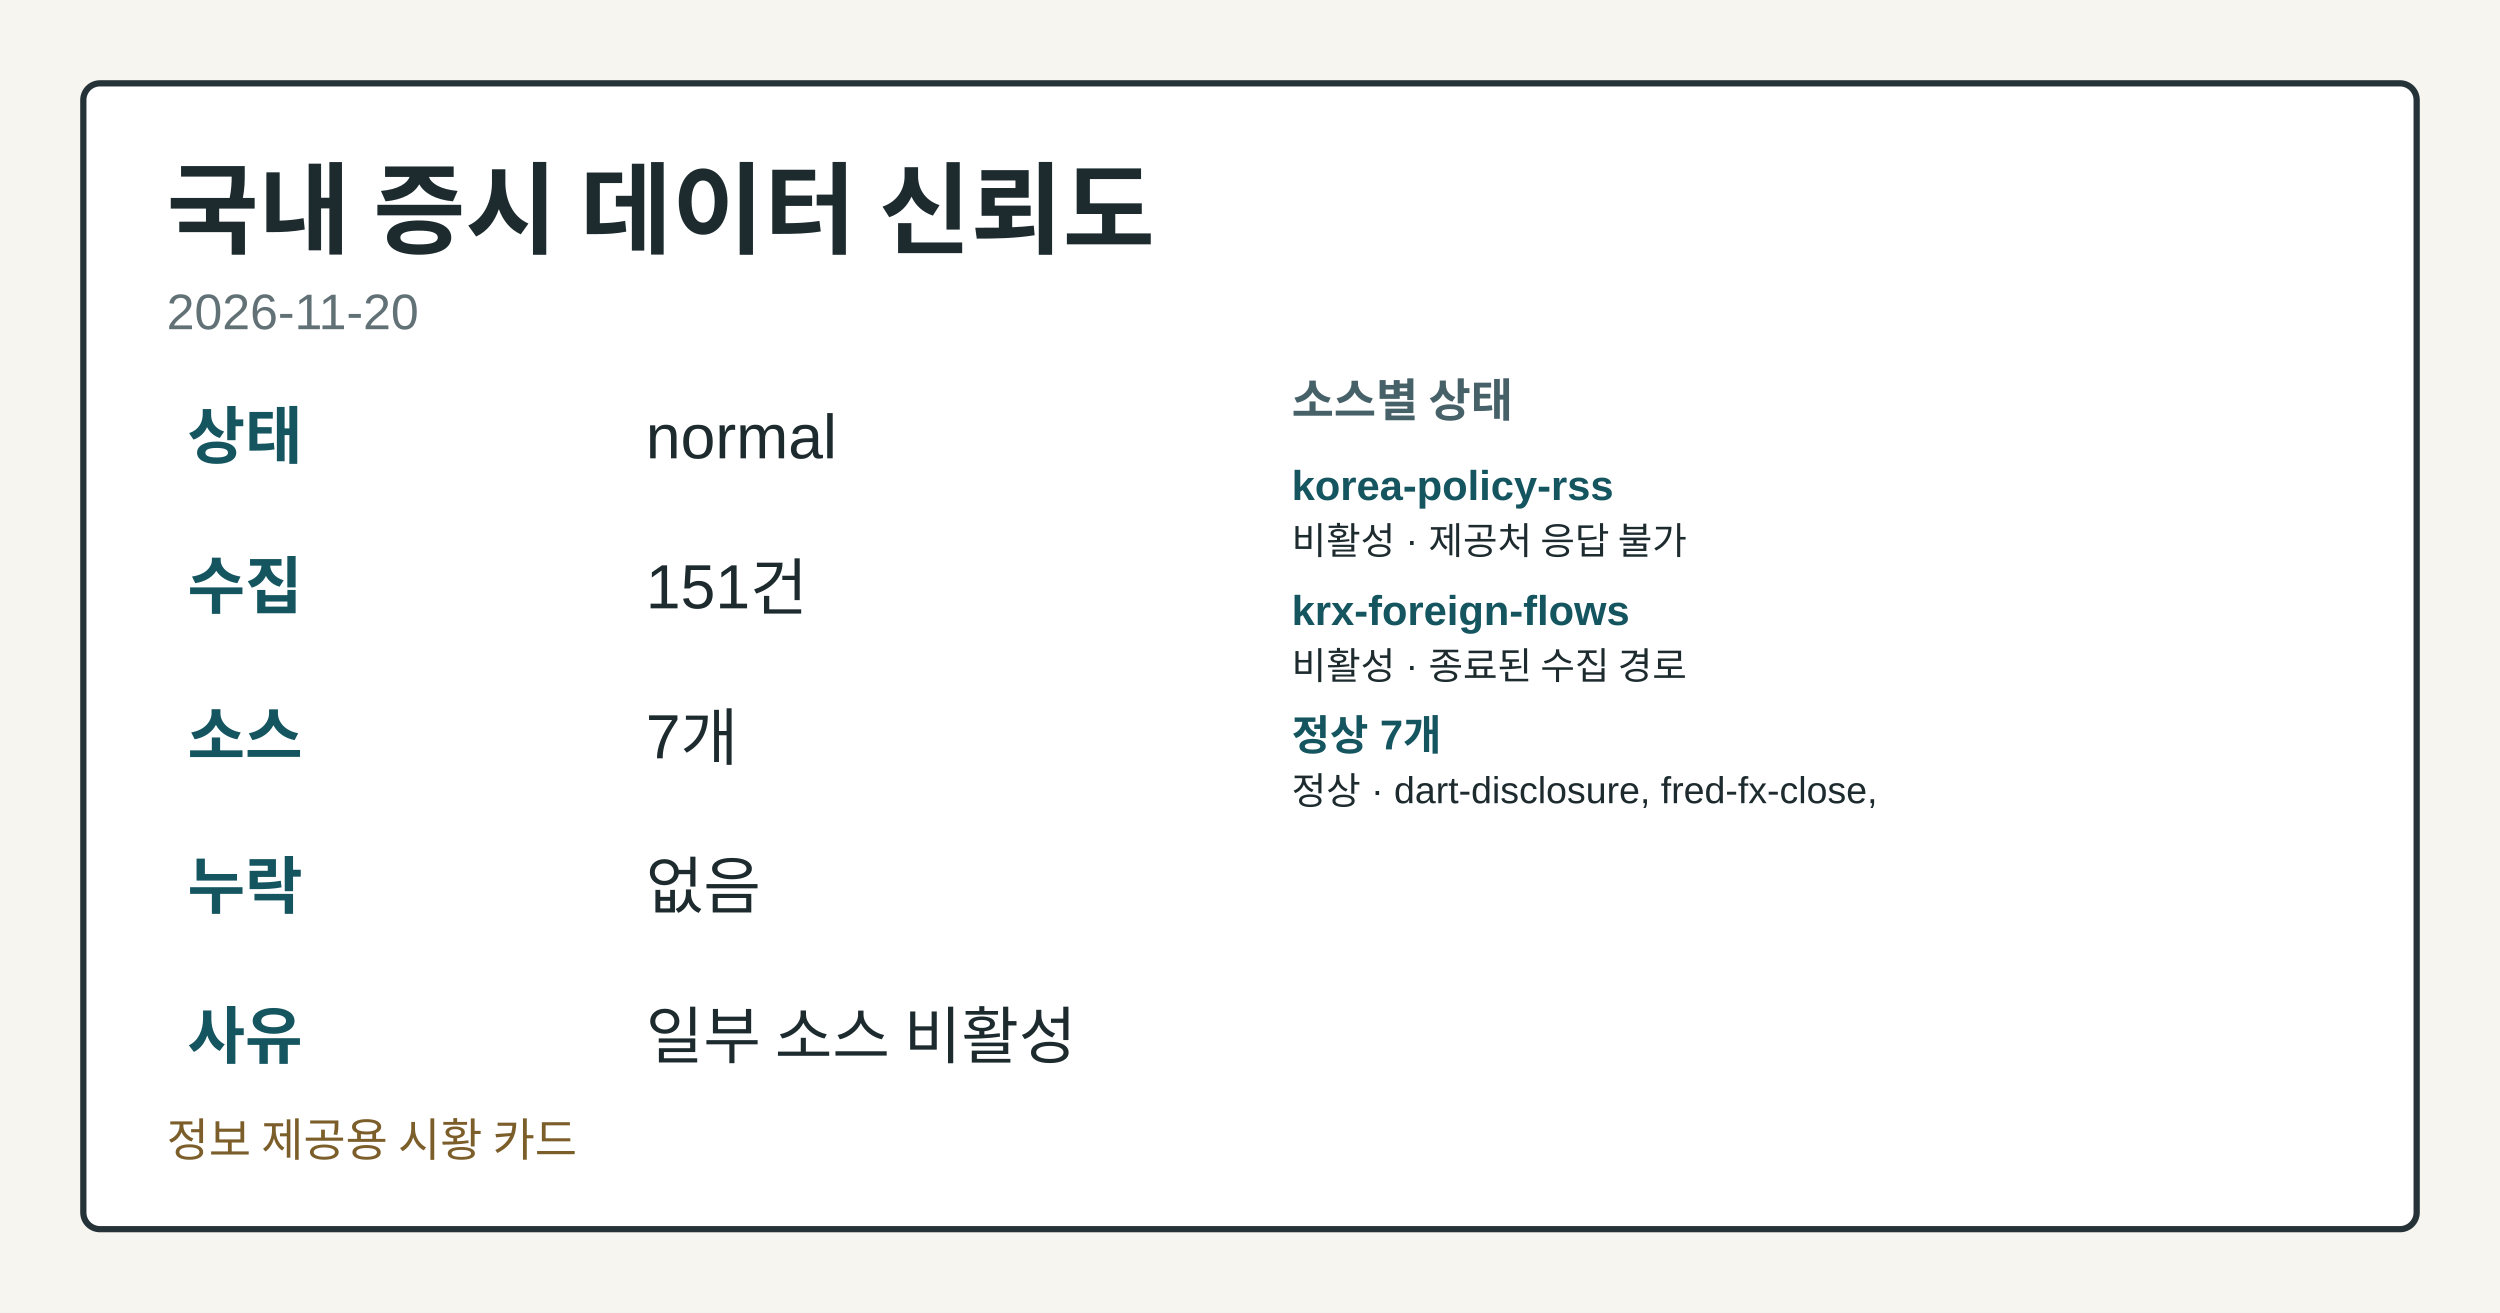
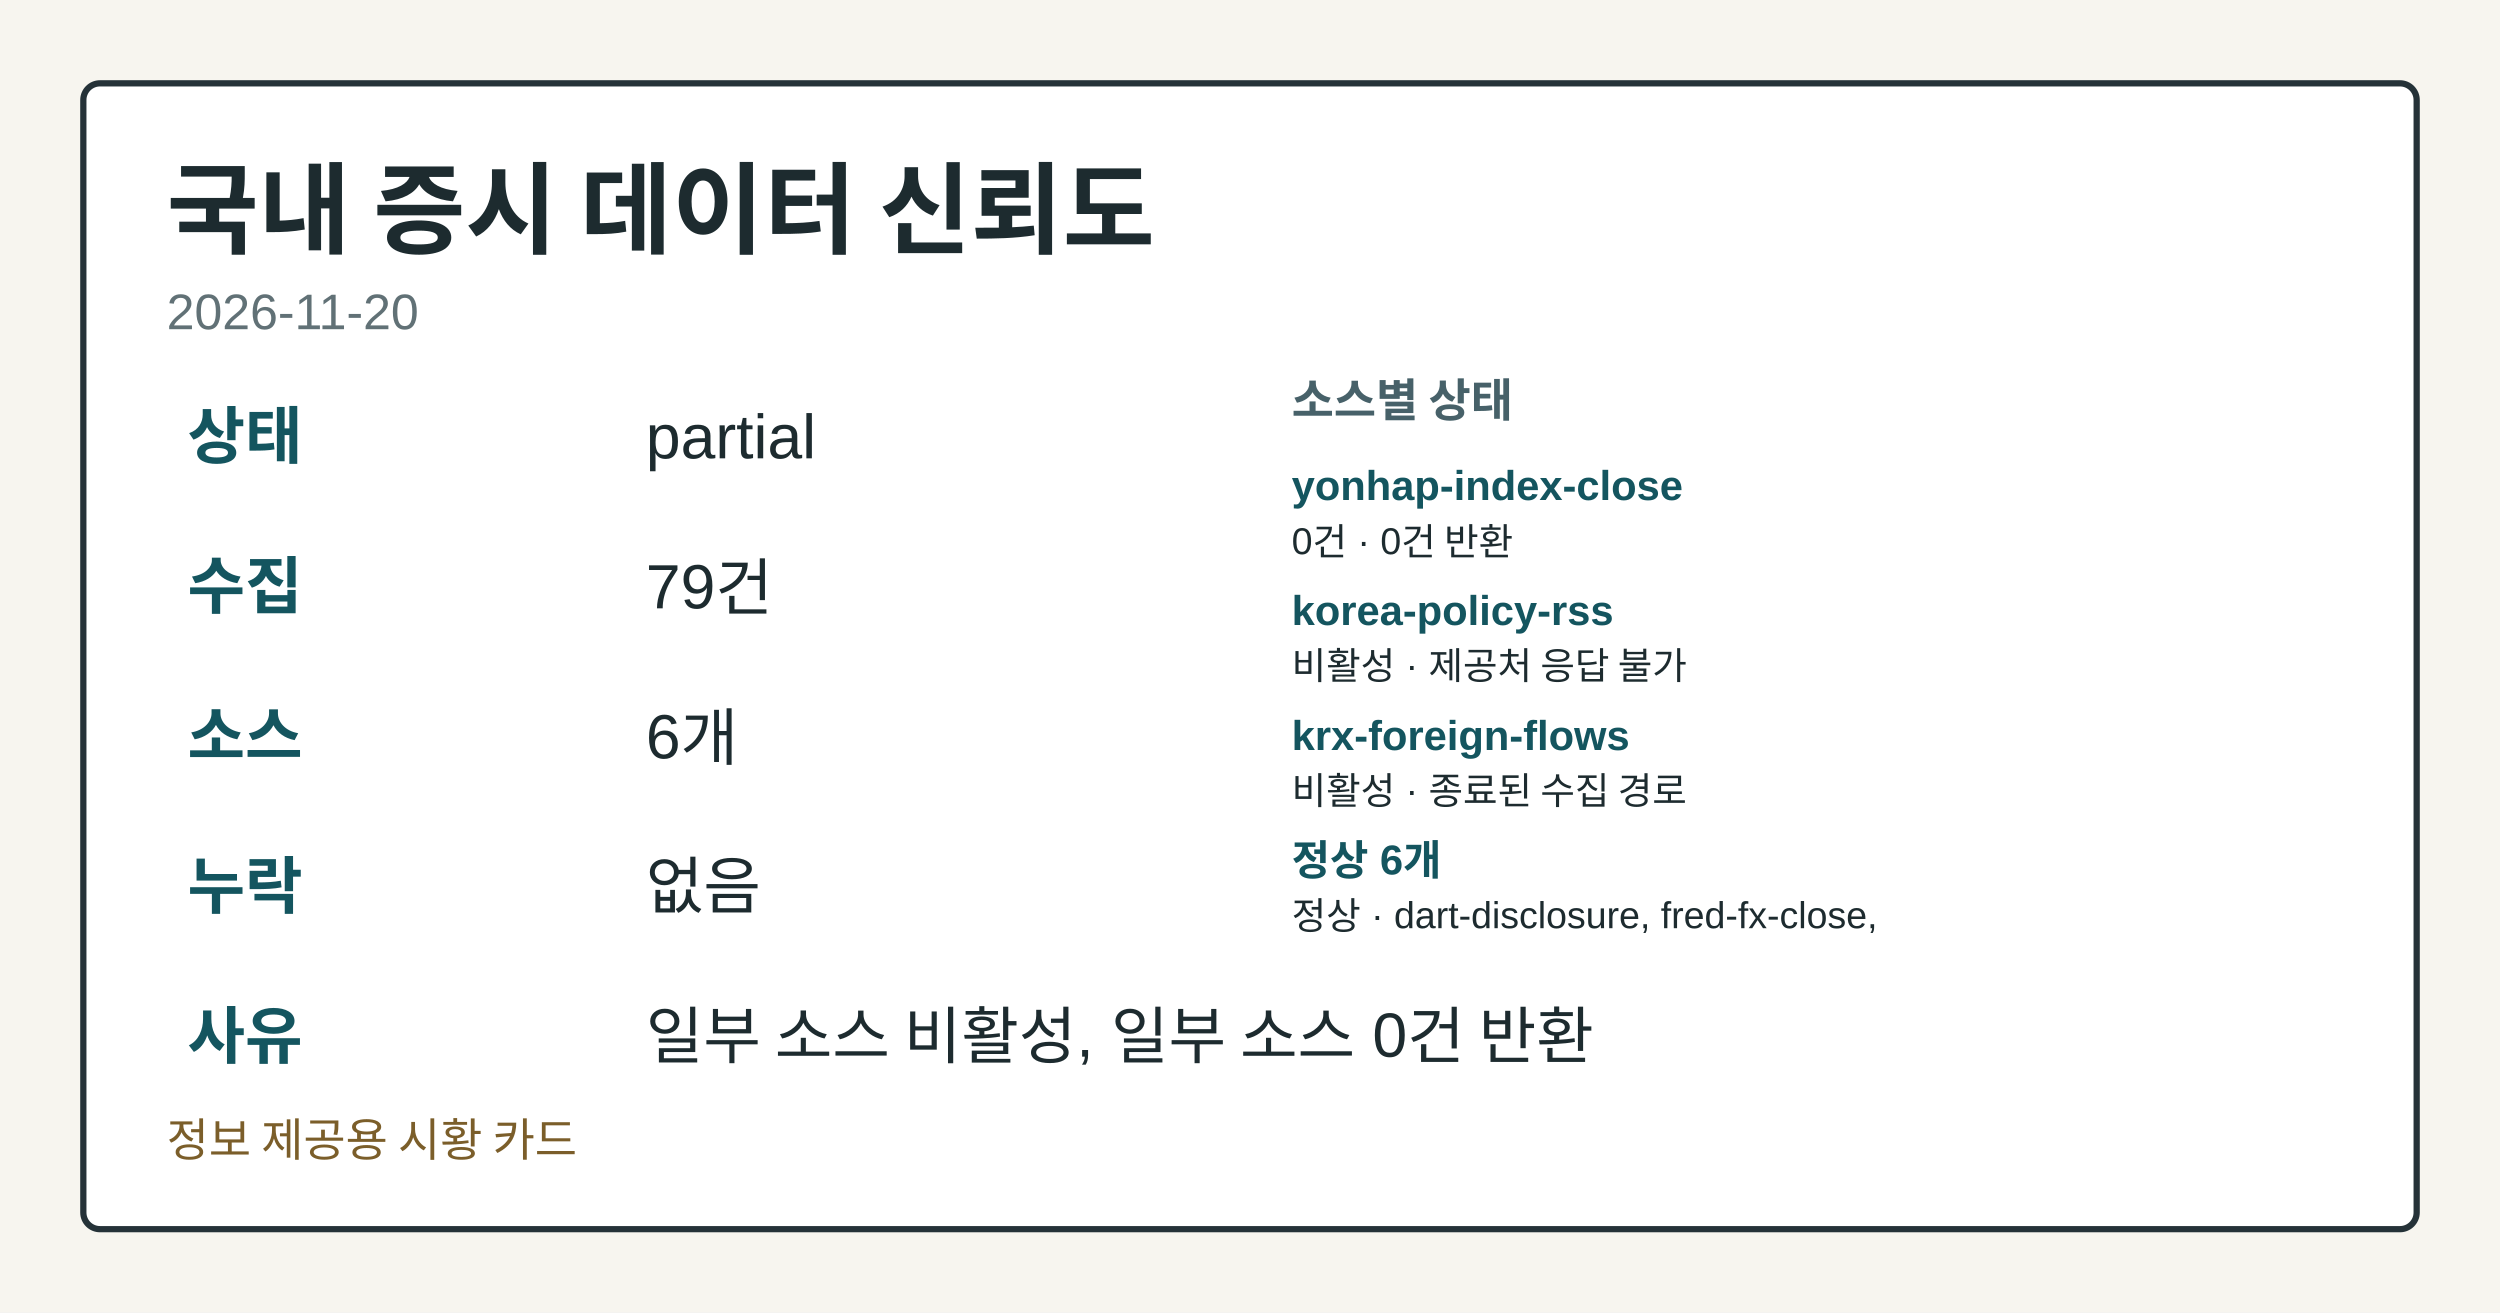
<svg xmlns="http://www.w3.org/2000/svg" width="1200" height="630" viewBox="0 0 1200 630" role="img" aria-label="국내 증시 데이터 신뢰도">
  <style>.card-bg{fill:#f7f5ef;}.card-frame{fill:#ffffff;stroke:#253238;}.card-title{fill:#1d2b2f;}.card-subtitle{fill:#617176;}.card-label{fill:#476169;}.card-emphasis{fill:#14555f;}.card-text{fill:#1d2b2f;}.card-disclaimer{fill:#7b5e2a;}</style>
  <rect class="card-bg" width="1200" height="630" />
  <rect class="card-frame" x="40" y="40" width="1120" height="550" rx="8" stroke-width="3" />
  <text class="card-title" x="80" y="118" font-family="&quot;Noto Sans KR&quot;, Arial, sans-serif" font-size="48" font-weight="700">국내 증시 데이터 신뢰도</text>
  <text class="card-subtitle" x="80" y="158" font-family="&quot;Noto Sans KR&quot;, Arial, sans-serif" font-size="24">2026-11-20</text>
  <text class="card-emphasis" x="90" y="220" font-family="&quot;Noto Sans KR&quot;, Arial, sans-serif" font-size="30" font-weight="700">상태</text>
-   <text class="card-text" x="310" y="220" font-family="&quot;Noto Sans KR&quot;, Arial, sans-serif" font-size="30">normal</text>
+   <text class="card-text" x="310" y="220" font-family="&quot;Noto Sans KR&quot;, Arial, sans-serif" font-size="30">partial</text>
  <text class="card-emphasis" x="90" y="292" font-family="&quot;Noto Sans KR&quot;, Arial, sans-serif" font-size="30" font-weight="700">수집</text>
-   <text class="card-text" x="310" y="292" font-family="&quot;Noto Sans KR&quot;, Arial, sans-serif" font-size="30">151건</text>
+   <text class="card-text" x="310" y="292" font-family="&quot;Noto Sans KR&quot;, Arial, sans-serif" font-size="30">79건</text>
  <text class="card-emphasis" x="90" y="364" font-family="&quot;Noto Sans KR&quot;, Arial, sans-serif" font-size="30" font-weight="700">소스</text>
-   <text class="card-text" x="310" y="364" font-family="&quot;Noto Sans KR&quot;, Arial, sans-serif" font-size="30">7개</text>
+   <text class="card-text" x="310" y="364" font-family="&quot;Noto Sans KR&quot;, Arial, sans-serif" font-size="30">6개</text>
  <text class="card-emphasis" x="90" y="436" font-family="&quot;Noto Sans KR&quot;, Arial, sans-serif" font-size="30" font-weight="700">누락</text>
  <text class="card-text" x="310" y="436" font-family="&quot;Noto Sans KR&quot;, Arial, sans-serif" font-size="30">없음</text>
  <text class="card-emphasis" x="90" y="508" font-family="&quot;Noto Sans KR&quot;, Arial, sans-serif" font-size="30" font-weight="700">사유</text>
-   <text class="card-text" x="310" y="508" font-family="&quot;Noto Sans KR&quot;, Arial, sans-serif" font-size="30">일부 소스 비활성</text>
+   <text class="card-text" x="310" y="508" font-family="&quot;Noto Sans KR&quot;, Arial, sans-serif" font-size="30">일부 소스 비활성, 일부 소스 0건 반환</text>
  <text class="card-label" x="620" y="200" font-family="&quot;Noto Sans KR&quot;, Arial, sans-serif" font-size="22" font-weight="700">소스별 상태</text>
-   <text class="card-emphasis" x="620" y="240" font-family="&quot;Noto Sans KR&quot;, Arial, sans-serif" font-size="20" font-weight="700">korea-policy-rss</text>
-   <text class="card-text" x="620" y="266" font-family="&quot;Noto Sans KR&quot;, Arial, sans-serif" font-size="18">비활성 · 제공처 응답 불가</text>
-   <text class="card-emphasis" x="620" y="300" font-family="&quot;Noto Sans KR&quot;, Arial, sans-serif" font-size="20" font-weight="700">krx-foreign-flows</text>
-   <text class="card-text" x="620" y="326" font-family="&quot;Noto Sans KR&quot;, Arial, sans-serif" font-size="18">비활성 · 종료된 수집 경로</text>
-   <text class="card-emphasis" x="620" y="360" font-family="&quot;Noto Sans KR&quot;, Arial, sans-serif" font-size="20" font-weight="700">정상 7개</text>
-   <text class="card-text" x="620" y="386" font-family="&quot;Noto Sans KR&quot;, Arial, sans-serif" font-size="18">정상 · dart-disclosure, fred-fx-close,</text>
+   <text class="card-emphasis" x="620" y="240" font-family="&quot;Noto Sans KR&quot;, Arial, sans-serif" font-size="20" font-weight="700">yonhap-index-close</text>
+   <text class="card-text" x="620" y="266" font-family="&quot;Noto Sans KR&quot;, Arial, sans-serif" font-size="18">0건 · 0건 반환</text>
+   <text class="card-emphasis" x="620" y="300" font-family="&quot;Noto Sans KR&quot;, Arial, sans-serif" font-size="20" font-weight="700">korea-policy-rss</text>
+   <text class="card-text" x="620" y="326" font-family="&quot;Noto Sans KR&quot;, Arial, sans-serif" font-size="18">비활성 · 제공처 응답 불가</text>
+   <text class="card-emphasis" x="620" y="360" font-family="&quot;Noto Sans KR&quot;, Arial, sans-serif" font-size="20" font-weight="700">krx-foreign-flows</text>
+   <text class="card-text" x="620" y="386" font-family="&quot;Noto Sans KR&quot;, Arial, sans-serif" font-size="18">비활성 · 종료된 수집 경로</text>
+   <text class="card-emphasis" x="620" y="420" font-family="&quot;Noto Sans KR&quot;, Arial, sans-serif" font-size="20" font-weight="700">정상 6개</text>
+   <text class="card-text" x="620" y="446" font-family="&quot;Noto Sans KR&quot;, Arial, sans-serif" font-size="18">정상 · dart-disclosure, fred-fx-close,</text>
  <text class="card-disclaimer" x="80" y="555" font-family="&quot;Noto Sans KR&quot;, Arial, sans-serif" font-size="22">정보 제공용 시황 카드</text>
</svg>
